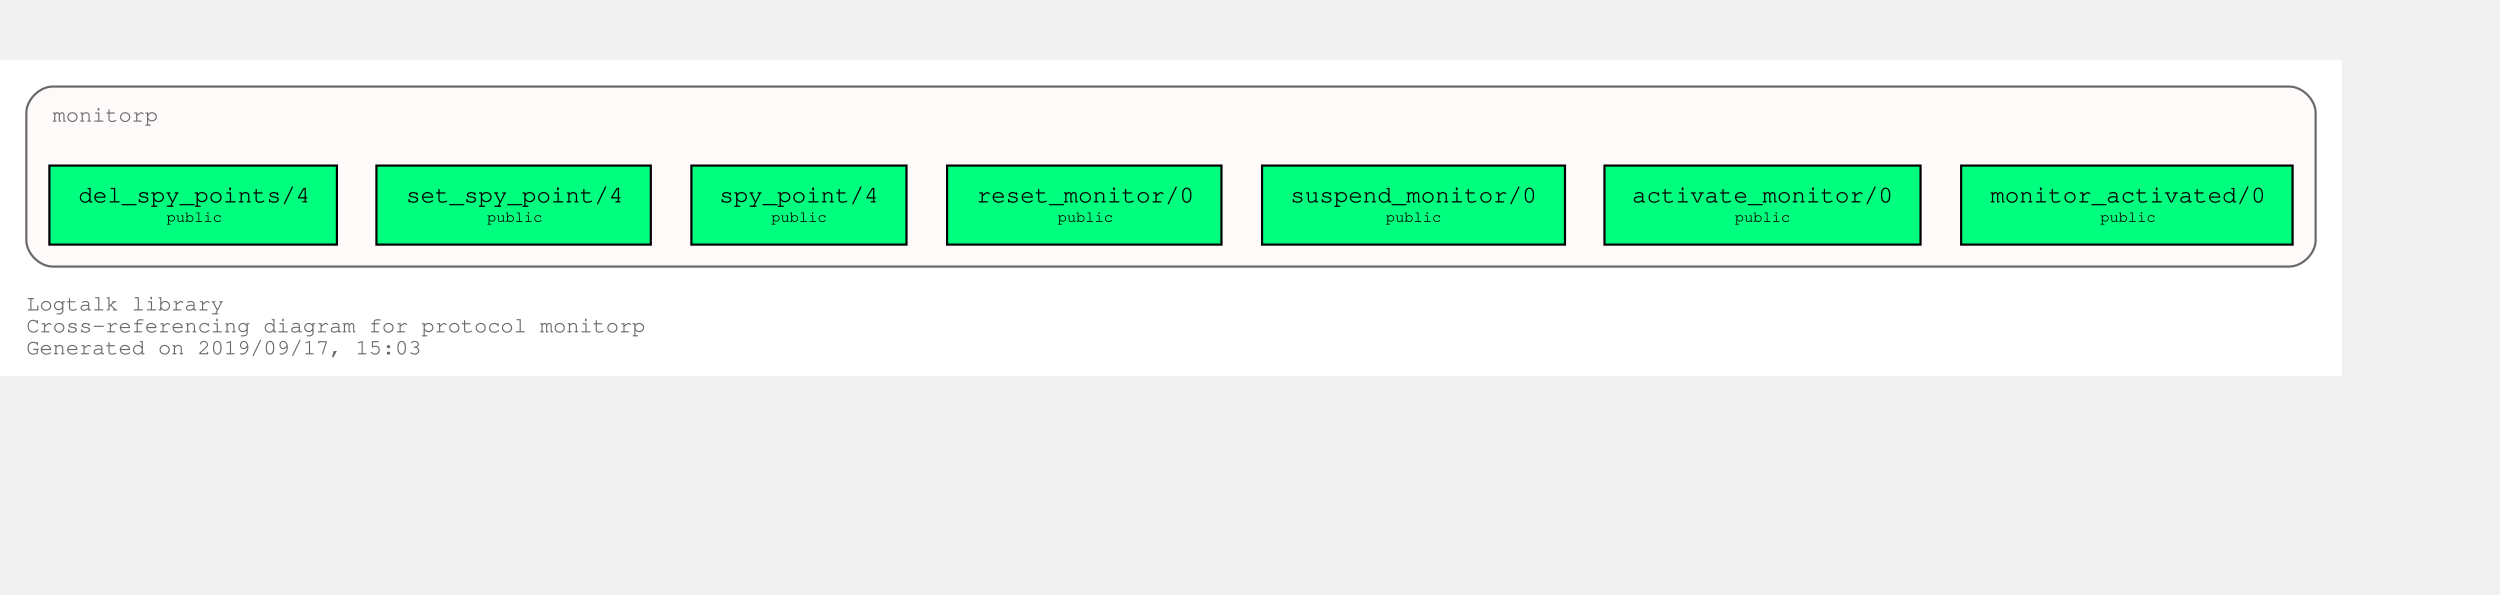
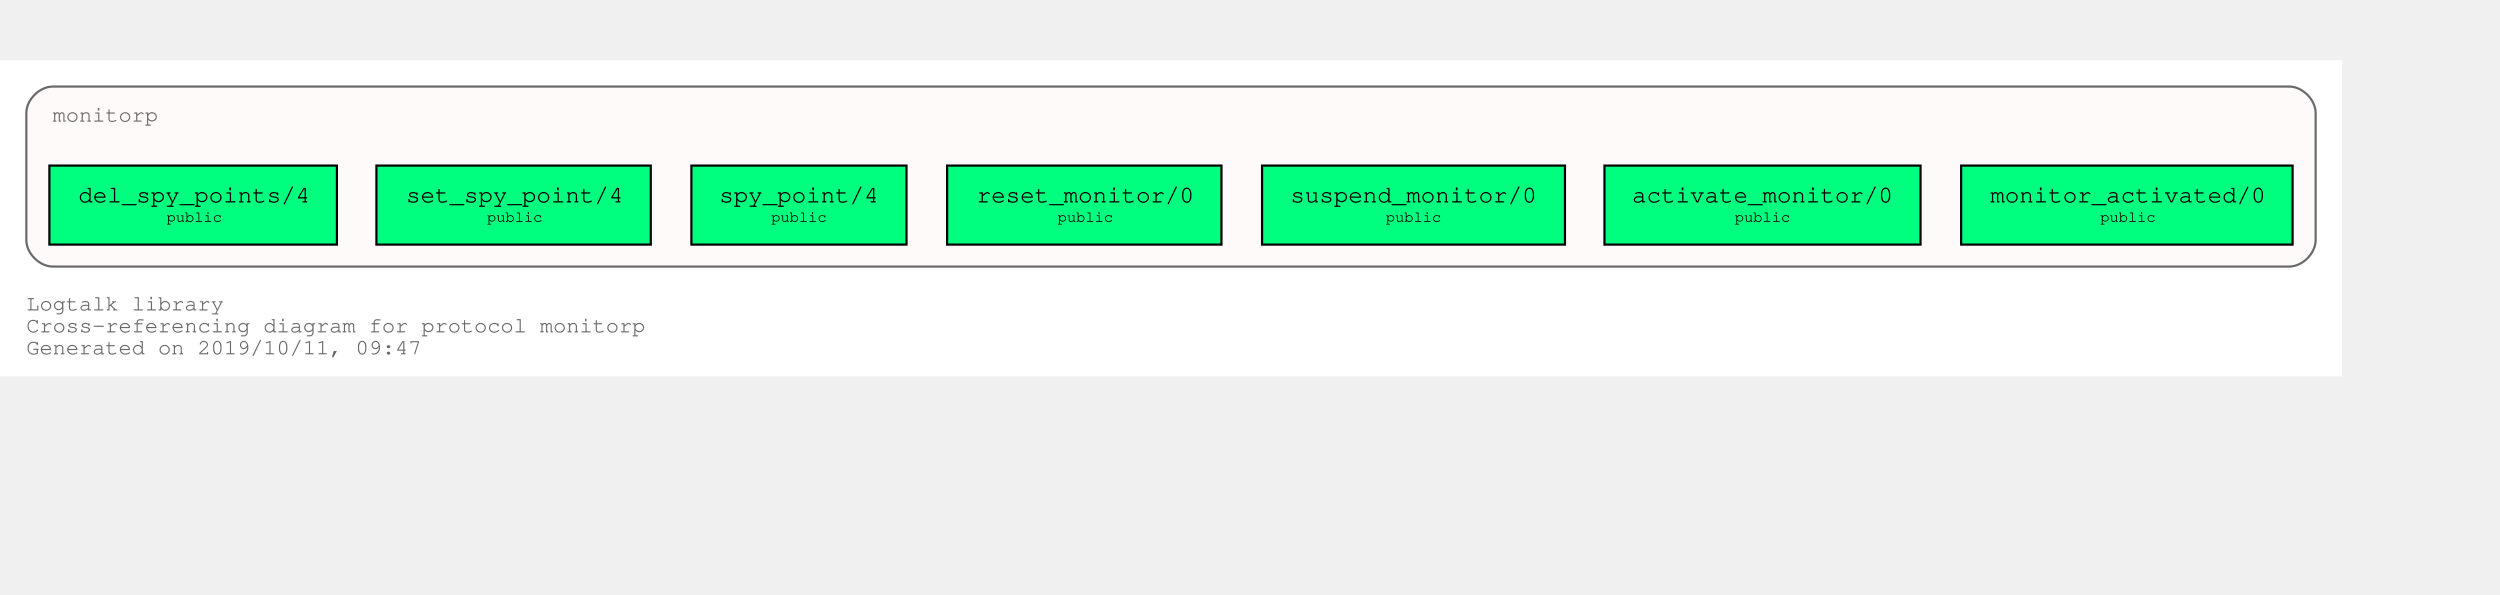
<svg xmlns="http://www.w3.org/2000/svg" xmlns:xlink="http://www.w3.org/1999/xlink" width="1211pt" height="288pt" viewBox="72.00 72.00 1139.00 216.00">
  <g id="graph0" class="graph" transform="scale(1 1) rotate(0) translate(76 212)">
    <polygon fill="white" stroke="transparent" points="-4,4 -4,-140 1063,-140 1063,4 -4,4" />
    <text text-anchor="start" x="8" y="-26" font-family="Courier,monospace" font-size="10.00" fill="dimgray">Logtalk library</text>
    <text text-anchor="start" x="8" y="-16" font-family="Courier,monospace" font-size="10.00" fill="dimgray">Cross-referencing diagram for protocol monitorp</text>
-     <text text-anchor="start" x="8" y="-6" font-family="Courier,monospace" font-size="10.00" fill="dimgray">Generated on 2019/09/17, 15:03</text>
+     <text text-anchor="start" x="8" y="-6" font-family="Courier,monospace" font-size="10.00" fill="dimgray">Generated on 2019/10/11, 09:47</text>
    <g id="clust1" class="cluster">
      <g id="a_clust1">
        <a xlink:title="monitorp">
          <path fill="snow" stroke="dimgray" d="M20,-46C20,-46 1039,-46 1039,-46 1045,-46 1051,-52 1051,-58 1051,-58 1051,-116 1051,-116 1051,-122 1045,-128 1039,-128 1039,-128 20,-128 20,-128 14,-128 8,-122 8,-116 8,-116 8,-58 8,-58 8,-52 14,-46 20,-46" />
          <g id="a_clust1_0">
-             <a xlink:href="https://github.com/LogtalkDotOrg/logtalk3/tree/847f4d1d6a0f10a9148a974a93a65bf781feee98/library/events/monitorp.lgt" xlink:title="https://github.com/LogtalkDotOrg/logtalk3/tree/847f4d1d6a0f10a9148a974a93a65bf781feee98/library/events/monitorp.lgt">
+             <a xlink:href="https://github.com/LogtalkDotOrg/logtalk3/tree/81849101deba2ec2bfa6af8ac451757c1ecd800d/library/events/monitorp.lgt" xlink:title="https://github.com/LogtalkDotOrg/logtalk3/tree/81849101deba2ec2bfa6af8ac451757c1ecd800d/library/events/monitorp.lgt">
              <text text-anchor="start" x="20" y="-112" font-family="Courier,monospace" font-size="10.00" fill="dimgray">monitorp</text>
            </a>
          </g>
        </a>
      </g>
    </g>
    <g id="node1" class="node">
      <g id="a_node1">
-         <a xlink:href="https://github.com/LogtalkDotOrg/logtalk3/tree/847f4d1d6a0f10a9148a974a93a65bf781feee98/library/events/monitorp.lgt#L31" xlink:title="https://github.com/LogtalkDotOrg/logtalk3/tree/847f4d1d6a0f10a9148a974a93a65bf781feee98/library/events/monitorp.lgt#L31">
+         <a xlink:href="https://github.com/LogtalkDotOrg/logtalk3/tree/81849101deba2ec2bfa6af8ac451757c1ecd800d/library/events/monitorp.lgt#L31" xlink:title="https://github.com/LogtalkDotOrg/logtalk3/tree/81849101deba2ec2bfa6af8ac451757c1ecd800d/library/events/monitorp.lgt#L31">
          <polygon fill="springgreen" stroke="black" points="1040.5,-92 889.5,-92 889.5,-56 1040.5,-56 1040.5,-92" />
          <text text-anchor="start" x="897.8" y="-75.8" font-family="Courier,monospace" font-size="9.00"> </text>
          <text text-anchor="start" x="902.79" y="-75.2" font-family="Courier,monospace" font-size="11.00">monitor_activated/0</text>
          <text text-anchor="start" x="1027.8" y="-75.8" font-family="Courier,monospace" font-size="9.00"> </text>
          <text text-anchor="start" x="897.8" y="-65.8" font-family="Courier,monospace" font-size="9.00"> </text>
          <text text-anchor="start" x="952.9" y="-66.4" font-family="Courier,monospace" font-size="7.00">public</text>
          <text text-anchor="start" x="1027.8" y="-65.8" font-family="Courier,monospace" font-size="9.00"> </text>
        </a>
      </g>
    </g>
    <g id="node2" class="node">
      <g id="a_node2">
-         <a xlink:href="https://github.com/LogtalkDotOrg/logtalk3/tree/847f4d1d6a0f10a9148a974a93a65bf781feee98/library/events/monitorp.lgt#L37" xlink:title="https://github.com/LogtalkDotOrg/logtalk3/tree/847f4d1d6a0f10a9148a974a93a65bf781feee98/library/events/monitorp.lgt#L37">
+         <a xlink:href="https://github.com/LogtalkDotOrg/logtalk3/tree/81849101deba2ec2bfa6af8ac451757c1ecd800d/library/events/monitorp.lgt#L37" xlink:title="https://github.com/LogtalkDotOrg/logtalk3/tree/81849101deba2ec2bfa6af8ac451757c1ecd800d/library/events/monitorp.lgt#L37">
          <polygon fill="springgreen" stroke="black" points="871,-92 727,-92 727,-56 871,-56 871,-92" />
          <text text-anchor="start" x="734.8" y="-75.8" font-family="Courier,monospace" font-size="9.00"> </text>
          <text text-anchor="start" x="739.59" y="-75.2" font-family="Courier,monospace" font-size="11.00">activate_monitor/0</text>
          <text text-anchor="start" x="857.8" y="-75.8" font-family="Courier,monospace" font-size="9.00"> </text>
          <text text-anchor="start" x="734.8" y="-65.8" font-family="Courier,monospace" font-size="9.00"> </text>
          <text text-anchor="start" x="786.4" y="-66.4" font-family="Courier,monospace" font-size="7.00">public</text>
          <text text-anchor="start" x="857.8" y="-65.8" font-family="Courier,monospace" font-size="9.00"> </text>
        </a>
      </g>
    </g>
    <g id="node3" class="node">
      <g id="a_node3">
-         <a xlink:href="https://github.com/LogtalkDotOrg/logtalk3/tree/847f4d1d6a0f10a9148a974a93a65bf781feee98/library/events/monitorp.lgt#L43" xlink:title="https://github.com/LogtalkDotOrg/logtalk3/tree/847f4d1d6a0f10a9148a974a93a65bf781feee98/library/events/monitorp.lgt#L43">
+         <a xlink:href="https://github.com/LogtalkDotOrg/logtalk3/tree/81849101deba2ec2bfa6af8ac451757c1ecd800d/library/events/monitorp.lgt#L43" xlink:title="https://github.com/LogtalkDotOrg/logtalk3/tree/81849101deba2ec2bfa6af8ac451757c1ecd800d/library/events/monitorp.lgt#L43">
          <polygon fill="springgreen" stroke="black" points="709,-92 571,-92 571,-56 709,-56 709,-92" />
          <text text-anchor="start" x="578.8" y="-75.8" font-family="Courier,monospace" font-size="9.00"> </text>
          <text text-anchor="start" x="583.89" y="-75.2" font-family="Courier,monospace" font-size="11.00">suspend_monitor/0</text>
          <text text-anchor="start" x="695.8" y="-75.8" font-family="Courier,monospace" font-size="9.00"> </text>
          <text text-anchor="start" x="578.8" y="-65.8" font-family="Courier,monospace" font-size="9.00"> </text>
          <text text-anchor="start" x="627.4" y="-66.4" font-family="Courier,monospace" font-size="7.00">public</text>
          <text text-anchor="start" x="695.8" y="-65.8" font-family="Courier,monospace" font-size="9.00"> </text>
        </a>
      </g>
    </g>
    <g id="node4" class="node">
      <g id="a_node4">
-         <a xlink:href="https://github.com/LogtalkDotOrg/logtalk3/tree/847f4d1d6a0f10a9148a974a93a65bf781feee98/library/events/monitorp.lgt#L49" xlink:title="https://github.com/LogtalkDotOrg/logtalk3/tree/847f4d1d6a0f10a9148a974a93a65bf781feee98/library/events/monitorp.lgt#L49">
+         <a xlink:href="https://github.com/LogtalkDotOrg/logtalk3/tree/81849101deba2ec2bfa6af8ac451757c1ecd800d/library/events/monitorp.lgt#L49" xlink:title="https://github.com/LogtalkDotOrg/logtalk3/tree/81849101deba2ec2bfa6af8ac451757c1ecd800d/library/events/monitorp.lgt#L49">
          <polygon fill="springgreen" stroke="black" points="552.5,-92 427.5,-92 427.5,-56 552.5,-56 552.5,-92" />
          <text text-anchor="start" x="435.8" y="-75.8" font-family="Courier,monospace" font-size="9.00"> </text>
          <text text-anchor="start" x="440.99" y="-75.2" font-family="Courier,monospace" font-size="11.00">reset_monitor/0</text>
          <text text-anchor="start" x="539.8" y="-75.8" font-family="Courier,monospace" font-size="9.00"> </text>
          <text text-anchor="start" x="435.8" y="-65.8" font-family="Courier,monospace" font-size="9.00"> </text>
          <text text-anchor="start" x="477.9" y="-66.4" font-family="Courier,monospace" font-size="7.00">public</text>
          <text text-anchor="start" x="539.8" y="-65.8" font-family="Courier,monospace" font-size="9.00"> </text>
        </a>
      </g>
    </g>
    <g id="node5" class="node">
      <g id="a_node5">
-         <a xlink:href="https://github.com/LogtalkDotOrg/logtalk3/tree/847f4d1d6a0f10a9148a974a93a65bf781feee98/library/events/monitorp.lgt#L55" xlink:title="https://github.com/LogtalkDotOrg/logtalk3/tree/847f4d1d6a0f10a9148a974a93a65bf781feee98/library/events/monitorp.lgt#L55">
+         <a xlink:href="https://github.com/LogtalkDotOrg/logtalk3/tree/81849101deba2ec2bfa6af8ac451757c1ecd800d/library/events/monitorp.lgt#L55" xlink:title="https://github.com/LogtalkDotOrg/logtalk3/tree/81849101deba2ec2bfa6af8ac451757c1ecd800d/library/events/monitorp.lgt#L55">
          <polygon fill="springgreen" stroke="black" points="409,-92 311,-92 311,-56 409,-56 409,-92" />
          <text text-anchor="start" x="318.8" y="-75.8" font-family="Courier,monospace" font-size="9.00"> </text>
          <text text-anchor="start" x="323.69" y="-75.2" font-family="Courier,monospace" font-size="11.00">spy_point/4</text>
          <text text-anchor="start" x="395.8" y="-75.8" font-family="Courier,monospace" font-size="9.00"> </text>
          <text text-anchor="start" x="318.8" y="-65.8" font-family="Courier,monospace" font-size="9.00"> </text>
          <text text-anchor="start" x="347.4" y="-66.4" font-family="Courier,monospace" font-size="7.00">public</text>
          <text text-anchor="start" x="395.8" y="-65.8" font-family="Courier,monospace" font-size="9.00"> </text>
        </a>
      </g>
    </g>
    <g id="node6" class="node">
      <g id="a_node6">
-         <a xlink:href="https://github.com/LogtalkDotOrg/logtalk3/tree/847f4d1d6a0f10a9148a974a93a65bf781feee98/library/events/monitorp.lgt#L62" xlink:title="https://github.com/LogtalkDotOrg/logtalk3/tree/847f4d1d6a0f10a9148a974a93a65bf781feee98/library/events/monitorp.lgt#L62">
+         <a xlink:href="https://github.com/LogtalkDotOrg/logtalk3/tree/81849101deba2ec2bfa6af8ac451757c1ecd800d/library/events/monitorp.lgt#L62" xlink:title="https://github.com/LogtalkDotOrg/logtalk3/tree/81849101deba2ec2bfa6af8ac451757c1ecd800d/library/events/monitorp.lgt#L62">
          <polygon fill="springgreen" stroke="black" points="292.5,-92 167.5,-92 167.5,-56 292.5,-56 292.5,-92" />
          <text text-anchor="start" x="175.8" y="-75.8" font-family="Courier,monospace" font-size="9.00"> </text>
          <text text-anchor="start" x="180.99" y="-75.2" font-family="Courier,monospace" font-size="11.00">set_spy_point/4</text>
          <text text-anchor="start" x="279.8" y="-75.8" font-family="Courier,monospace" font-size="9.00"> </text>
          <text text-anchor="start" x="175.8" y="-65.8" font-family="Courier,monospace" font-size="9.00"> </text>
          <text text-anchor="start" x="217.9" y="-66.4" font-family="Courier,monospace" font-size="7.00">public</text>
          <text text-anchor="start" x="279.8" y="-65.8" font-family="Courier,monospace" font-size="9.00"> </text>
        </a>
      </g>
    </g>
    <g id="node7" class="node">
      <g id="a_node7">
-         <a xlink:href="https://github.com/LogtalkDotOrg/logtalk3/tree/847f4d1d6a0f10a9148a974a93a65bf781feee98/library/events/monitorp.lgt#L69" xlink:title="https://github.com/LogtalkDotOrg/logtalk3/tree/847f4d1d6a0f10a9148a974a93a65bf781feee98/library/events/monitorp.lgt#L69">
+         <a xlink:href="https://github.com/LogtalkDotOrg/logtalk3/tree/81849101deba2ec2bfa6af8ac451757c1ecd800d/library/events/monitorp.lgt#L69" xlink:title="https://github.com/LogtalkDotOrg/logtalk3/tree/81849101deba2ec2bfa6af8ac451757c1ecd800d/library/events/monitorp.lgt#L69">
          <polygon fill="springgreen" stroke="black" points="149.5,-92 18.5,-92 18.5,-56 149.5,-56 149.5,-92" />
          <text text-anchor="start" x="26.8" y="-75.8" font-family="Courier,monospace" font-size="9.00"> </text>
          <text text-anchor="start" x="31.69" y="-75.2" font-family="Courier,monospace" font-size="11.00">del_spy_points/4</text>
          <text text-anchor="start" x="136.8" y="-75.8" font-family="Courier,monospace" font-size="9.00"> </text>
          <text text-anchor="start" x="26.8" y="-65.8" font-family="Courier,monospace" font-size="9.00"> </text>
          <text text-anchor="start" x="71.9" y="-66.4" font-family="Courier,monospace" font-size="7.00">public</text>
          <text text-anchor="start" x="136.8" y="-65.8" font-family="Courier,monospace" font-size="9.00"> </text>
        </a>
      </g>
    </g>
  </g>
</svg>
